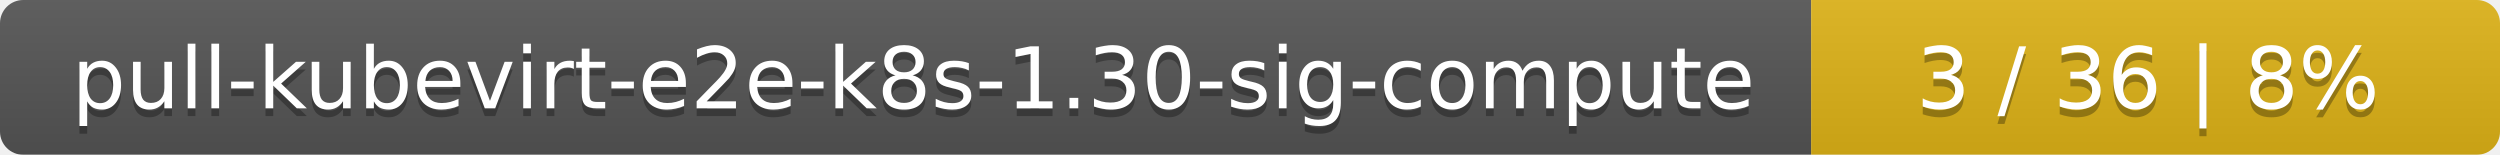
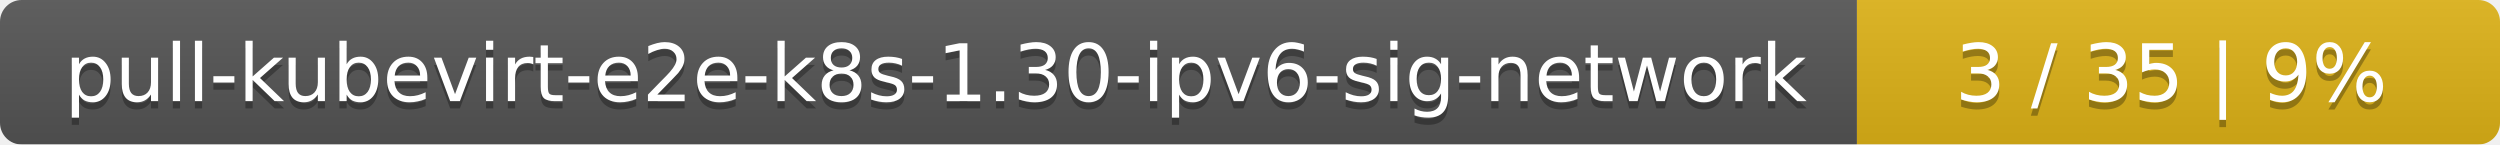
- <svg xmlns="http://www.w3.org/2000/svg" width="323" height="20">
+ <svg xmlns="http://www.w3.org/2000/svg" width="346" height="20">
  <linearGradient id="smooth" x2="0" y2="100%">
    <stop offset="0" stop-color="#bbb" stop-opacity=".1" />
    <stop offset="1" stop-opacity=".1" />
  </linearGradient>
  <mask id="round">
-     <rect width="323" height="20" rx="3" fill="#fff" />
+     <rect width="346" height="20" rx="3" fill="#fff" />
  </mask>
  <g mask="url(#round)">
-     <rect width="234" height="20" fill="#555" />
-     <rect x="234" width="89" height="20" fill="#dfb317" />
-     <rect width="323" height="20" fill="url(#smooth)" />
+     <rect width="257" height="20" fill="#555" />
+     <rect x="257" width="89" height="20" fill="#dfb317" />
+     <rect width="346" height="20" fill="url(#smooth)" />
  </g>
  <g fill="#fff" text-anchor="middle" font-family="DejaVu Sans,Verdana,Geneva,sans-serif" font-size="11">
-     <text x="118" y="15" fill="#010101" fill-opacity=".3">pull-kubevirt-e2e-k8s-1.30-sig-compute</text>
-     <text x="118" y="14">pull-kubevirt-e2e-k8s-1.30-sig-compute</text>
-     <text x="277.5" y="15" fill="#010101" fill-opacity=".3">3 / 36    |    8%</text>
-     <text x="277.5" y="14">3 / 36    |    8%</text>
+     <text x="129.5" y="15" fill="#010101" fill-opacity=".3">pull-kubevirt-e2e-k8s-1.30-ipv6-sig-network</text>
+     <text x="129.5" y="14">pull-kubevirt-e2e-k8s-1.30-ipv6-sig-network</text>
+     <text x="300.5" y="15" fill="#010101" fill-opacity=".3">3 / 35    |    9%</text>
+     <text x="300.5" y="14">3 / 35    |    9%</text>
  </g>
</svg>
